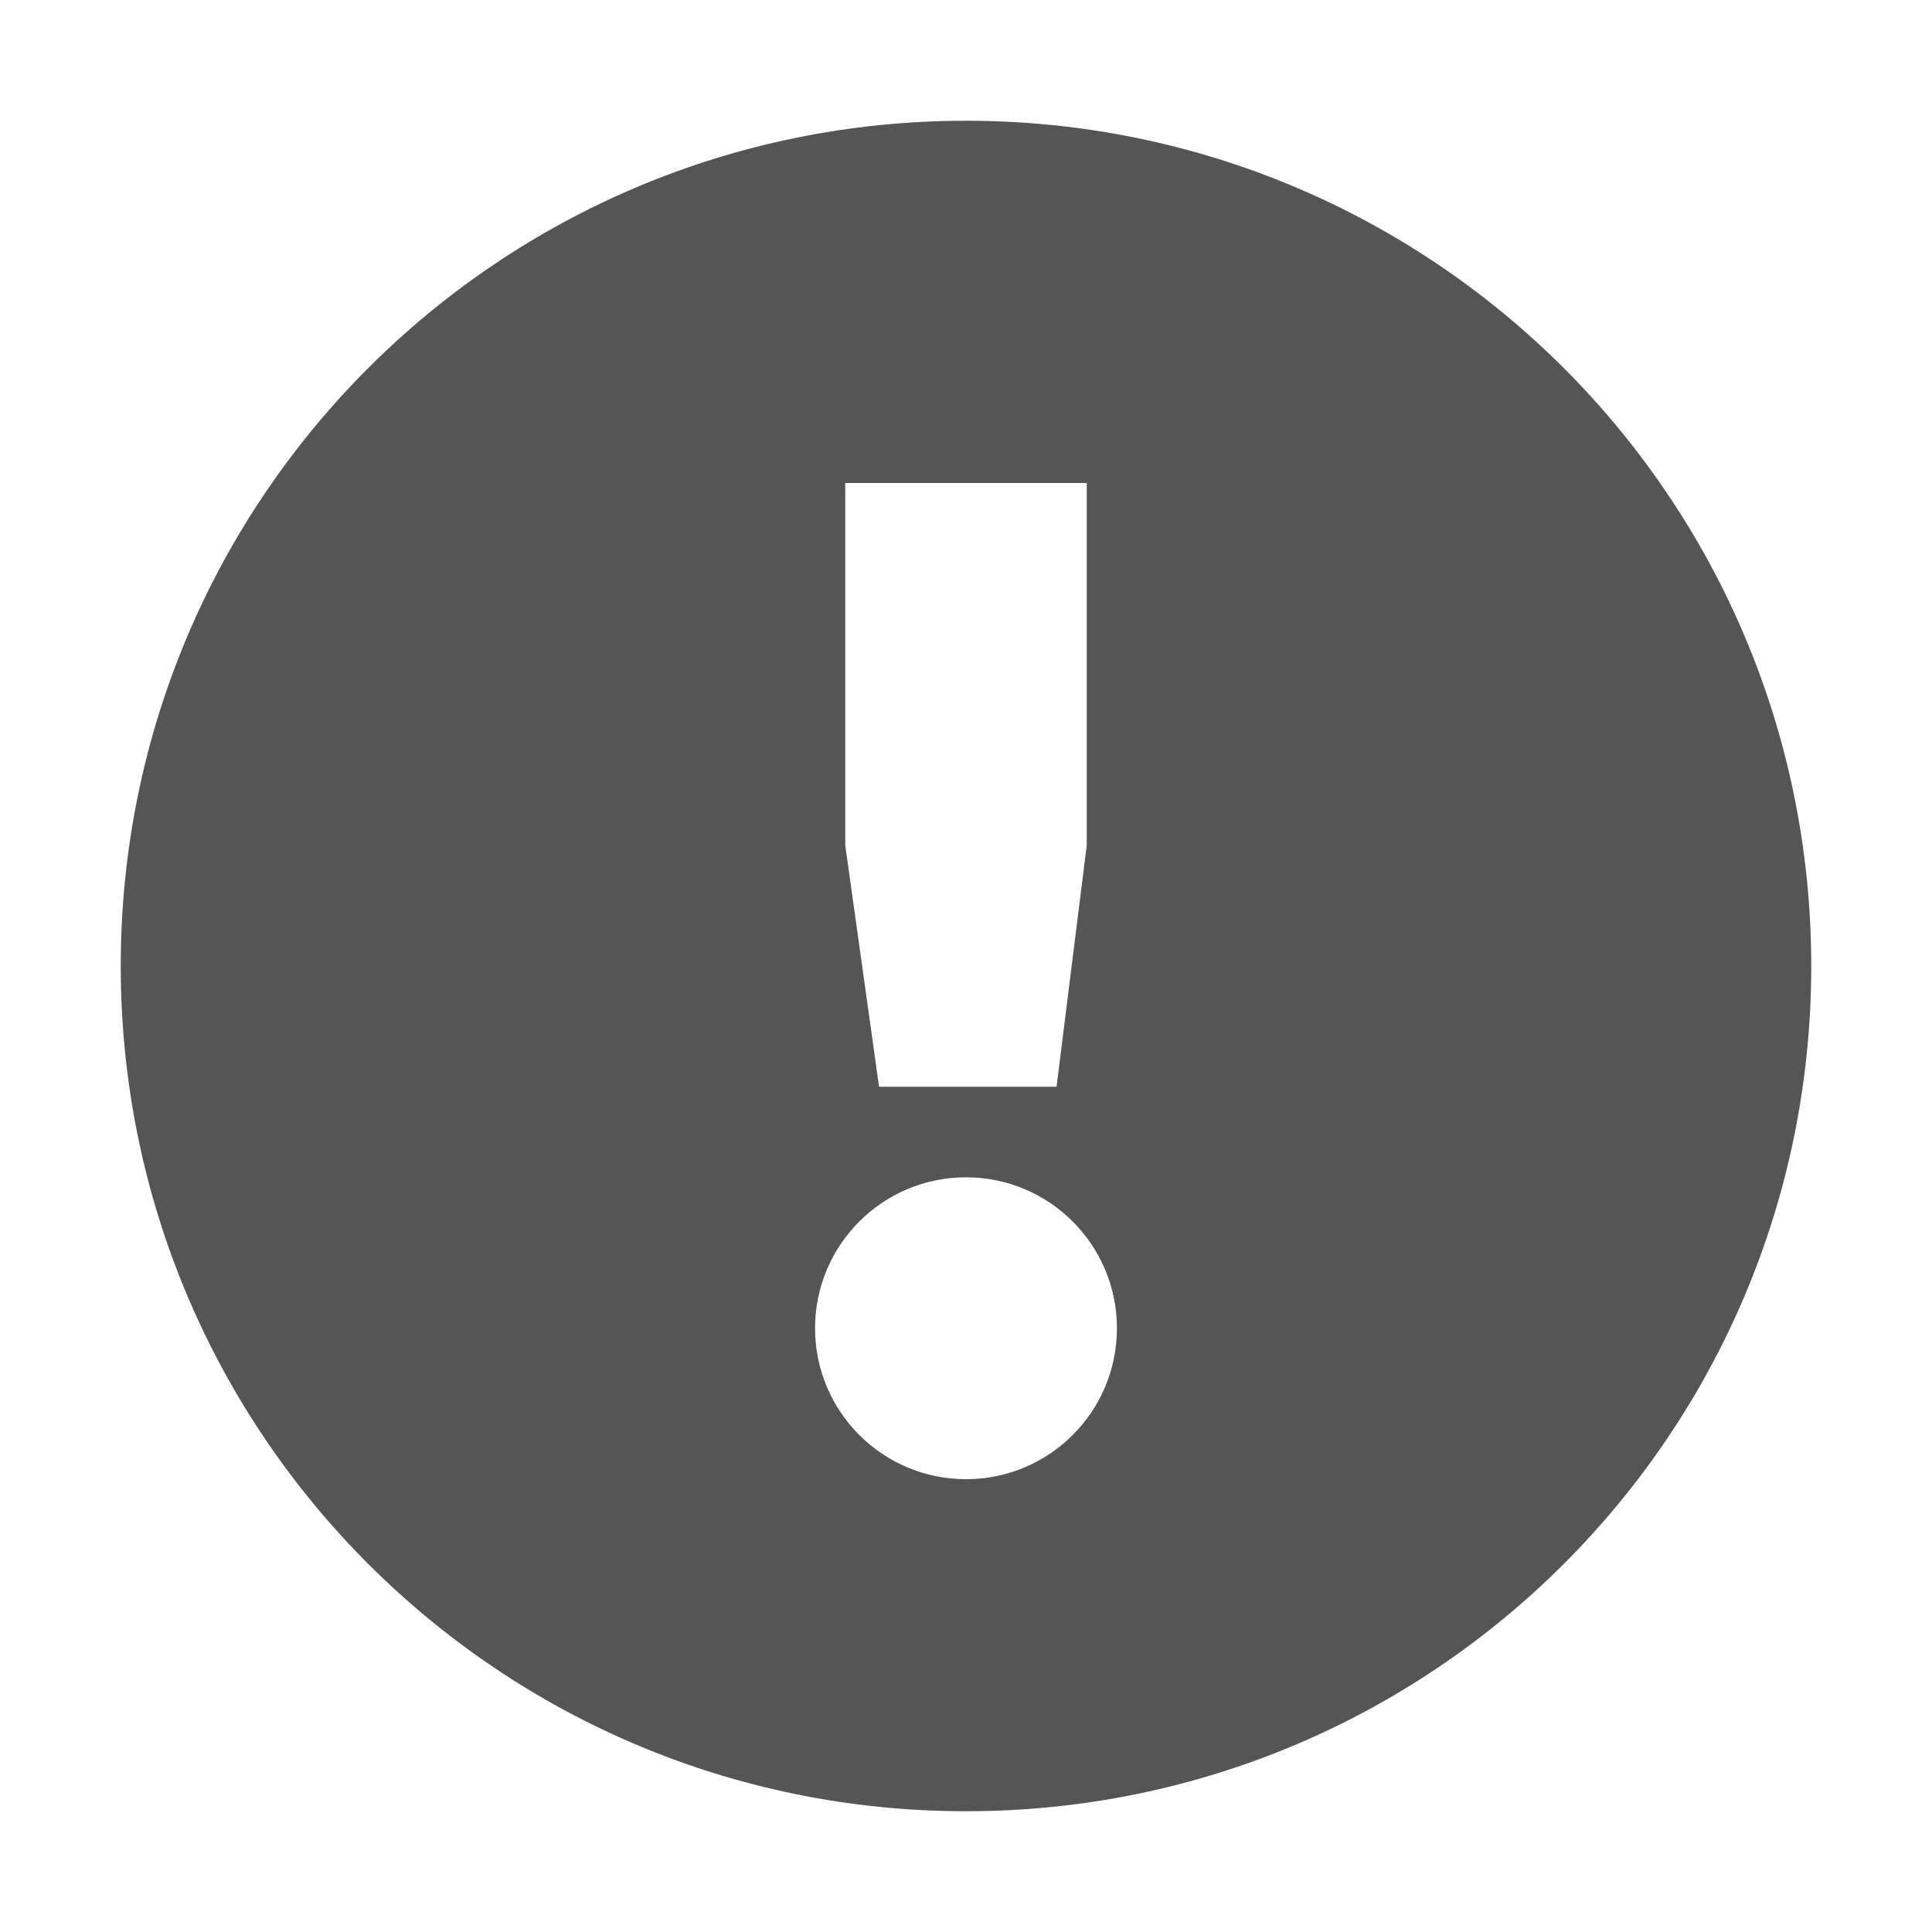
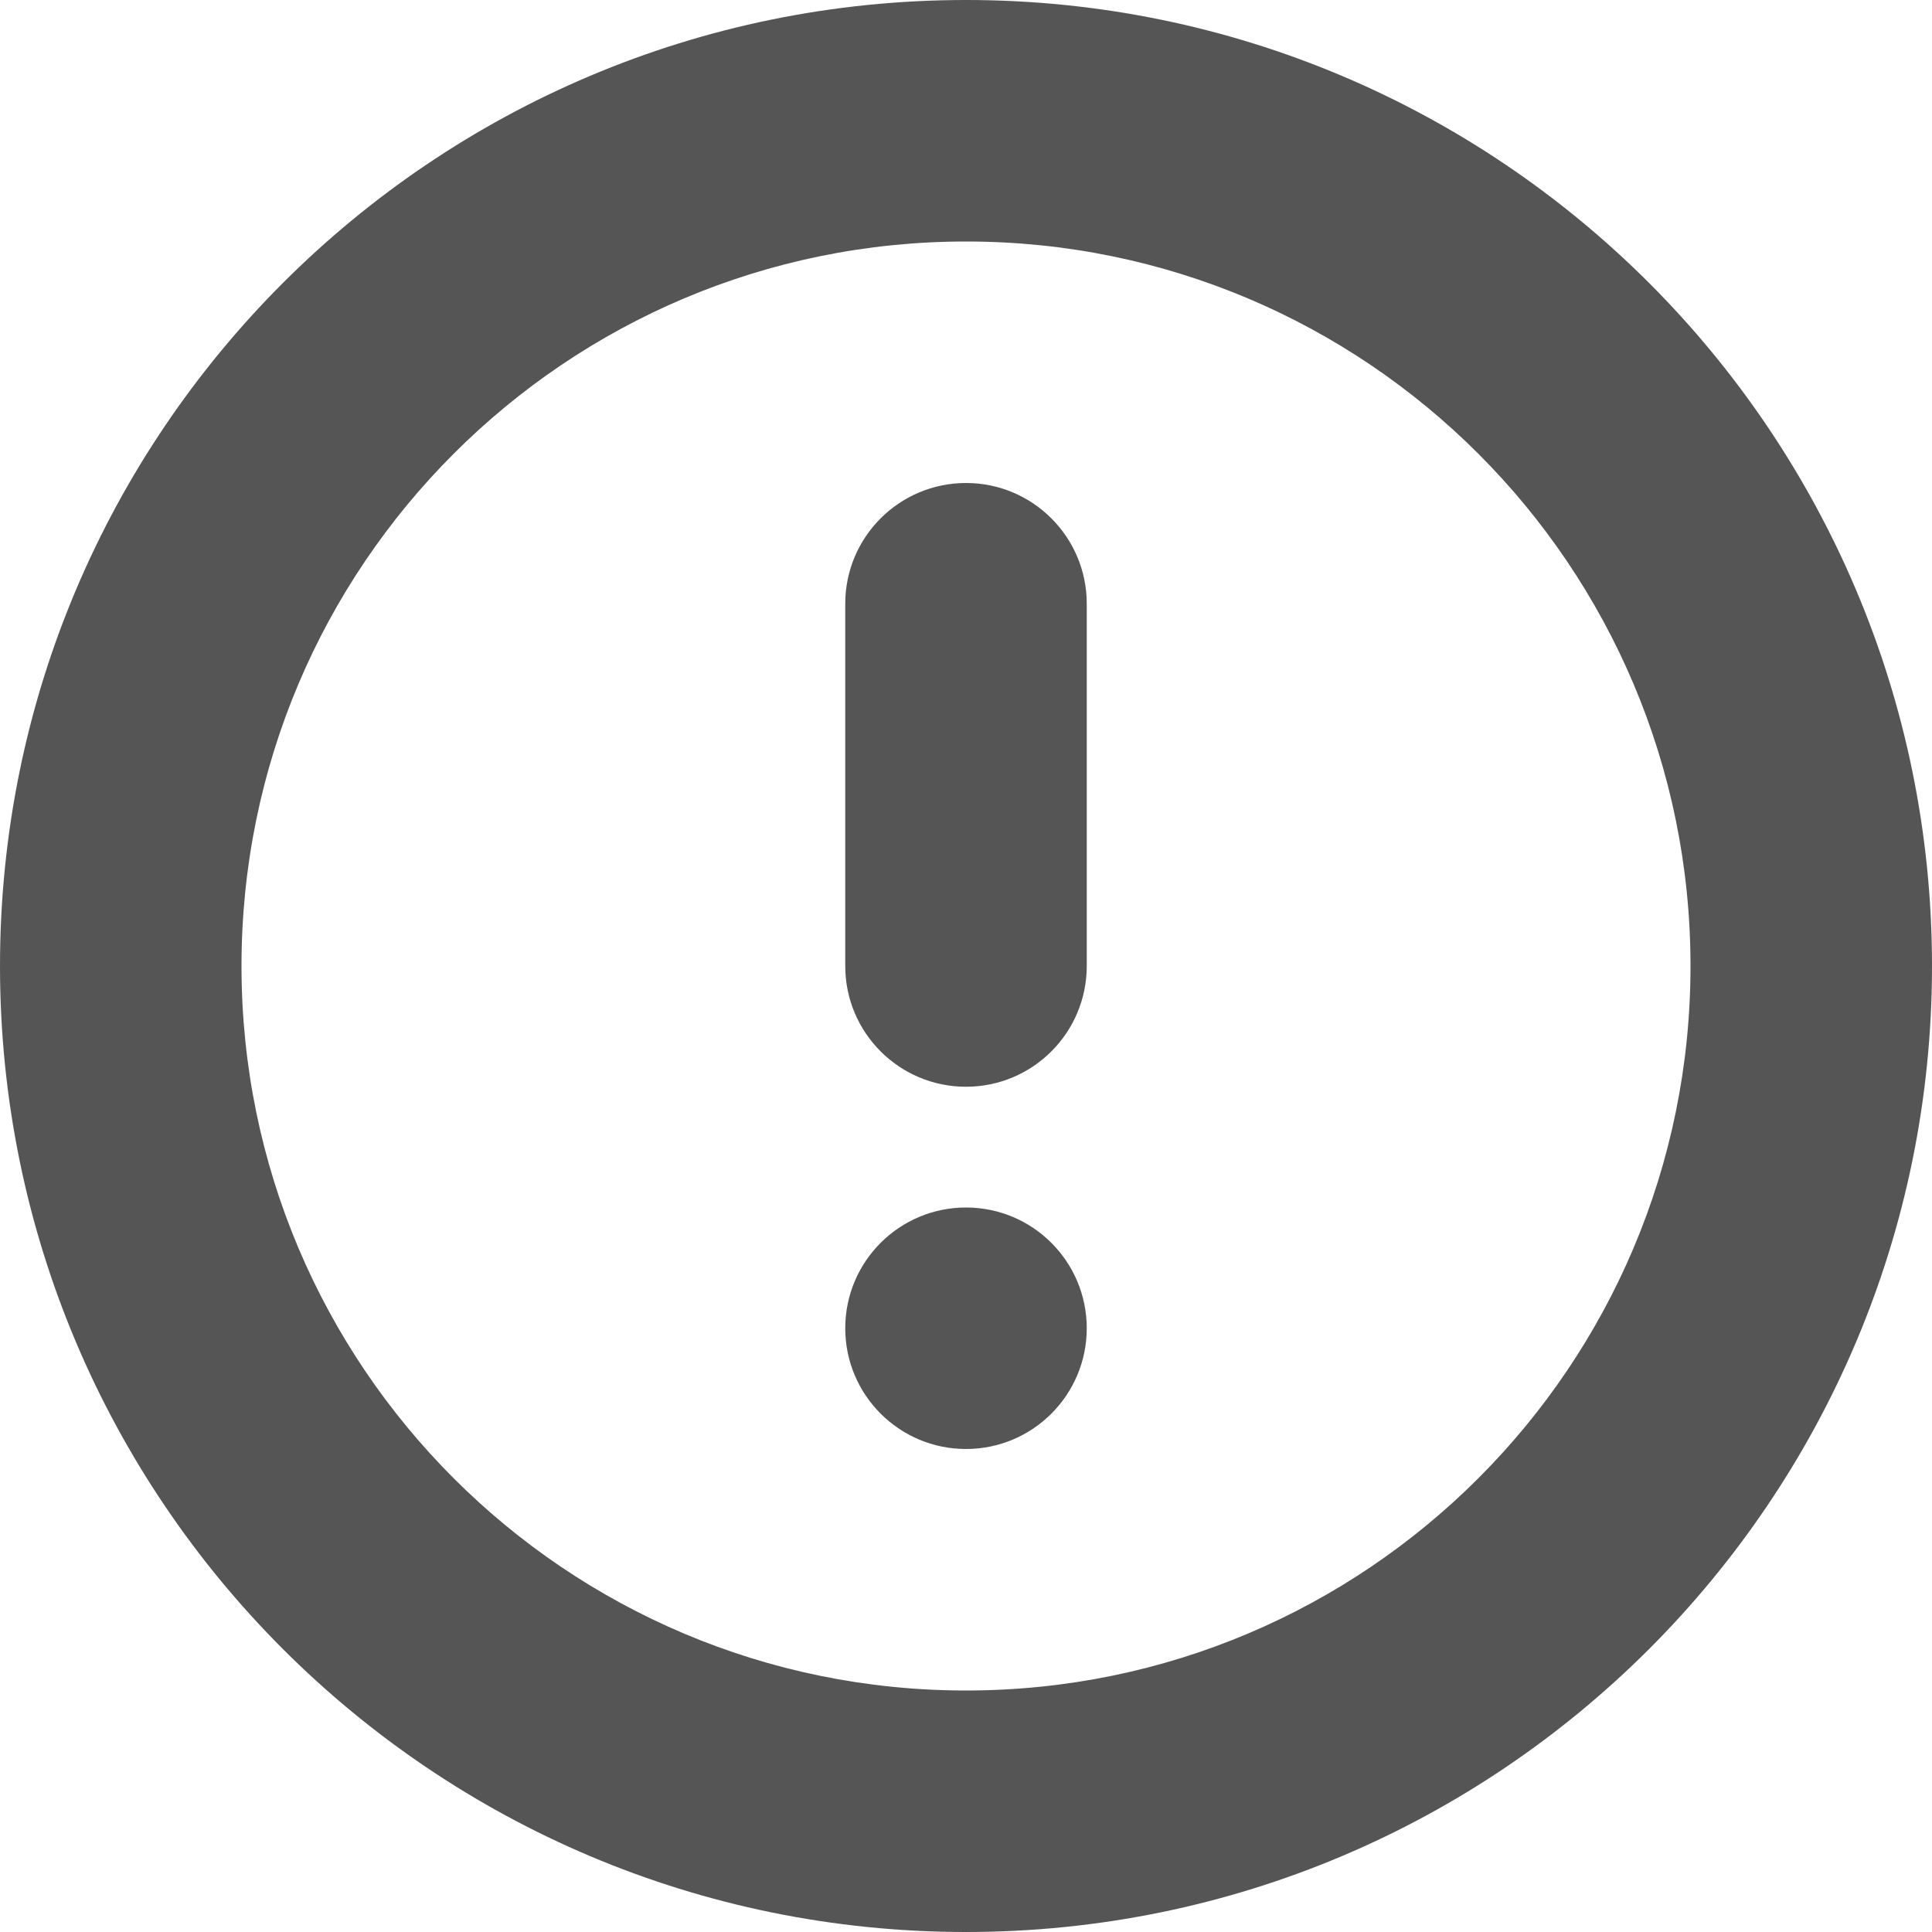
- <svg xmlns="http://www.w3.org/2000/svg" width="16" height="16">
-   <path d="M8 1C4.13 1 1 4.13 1 8s3.13 7 7 7 7-3.13 7-7-3.13-7-7-7zM7 4h2v3l-.25 2H7.28L7 7zm1 5.75a1.25 1.25 0 1 1 0 2.5 1.25 1.25 0 0 1 0-2.5z" fill="#555555" />
+ <svg xmlns="http://www.w3.org/2000/svg" width="16" height="16" version="1.1">
+   <path d="m8 0a8 8 0 0 0-8 8 8 8 0 0 0 8 8 8 8 0 0 0 8-8 8 8 0 0 0-8-8zm0 2a6 6 0 0 1 6 6 6 6 0 0 1-6 6 6 6 0 0 1-6-6 6 6 0 0 1 6-6z" fill="#555555" />
+   <rect x="7" y="4" width="2" height="5" rx="2" ry="1" fill="#555555" stroke-linecap="round" stroke-linejoin="round" stroke-width="2" style="paint-order:fill markers stroke" />
+   <rect x="7" y="10" width="2" height="2" rx="2" ry="1" fill="#555555" stroke-linecap="round" stroke-linejoin="round" stroke-width="2" style="paint-order:fill markers stroke" />
</svg>
